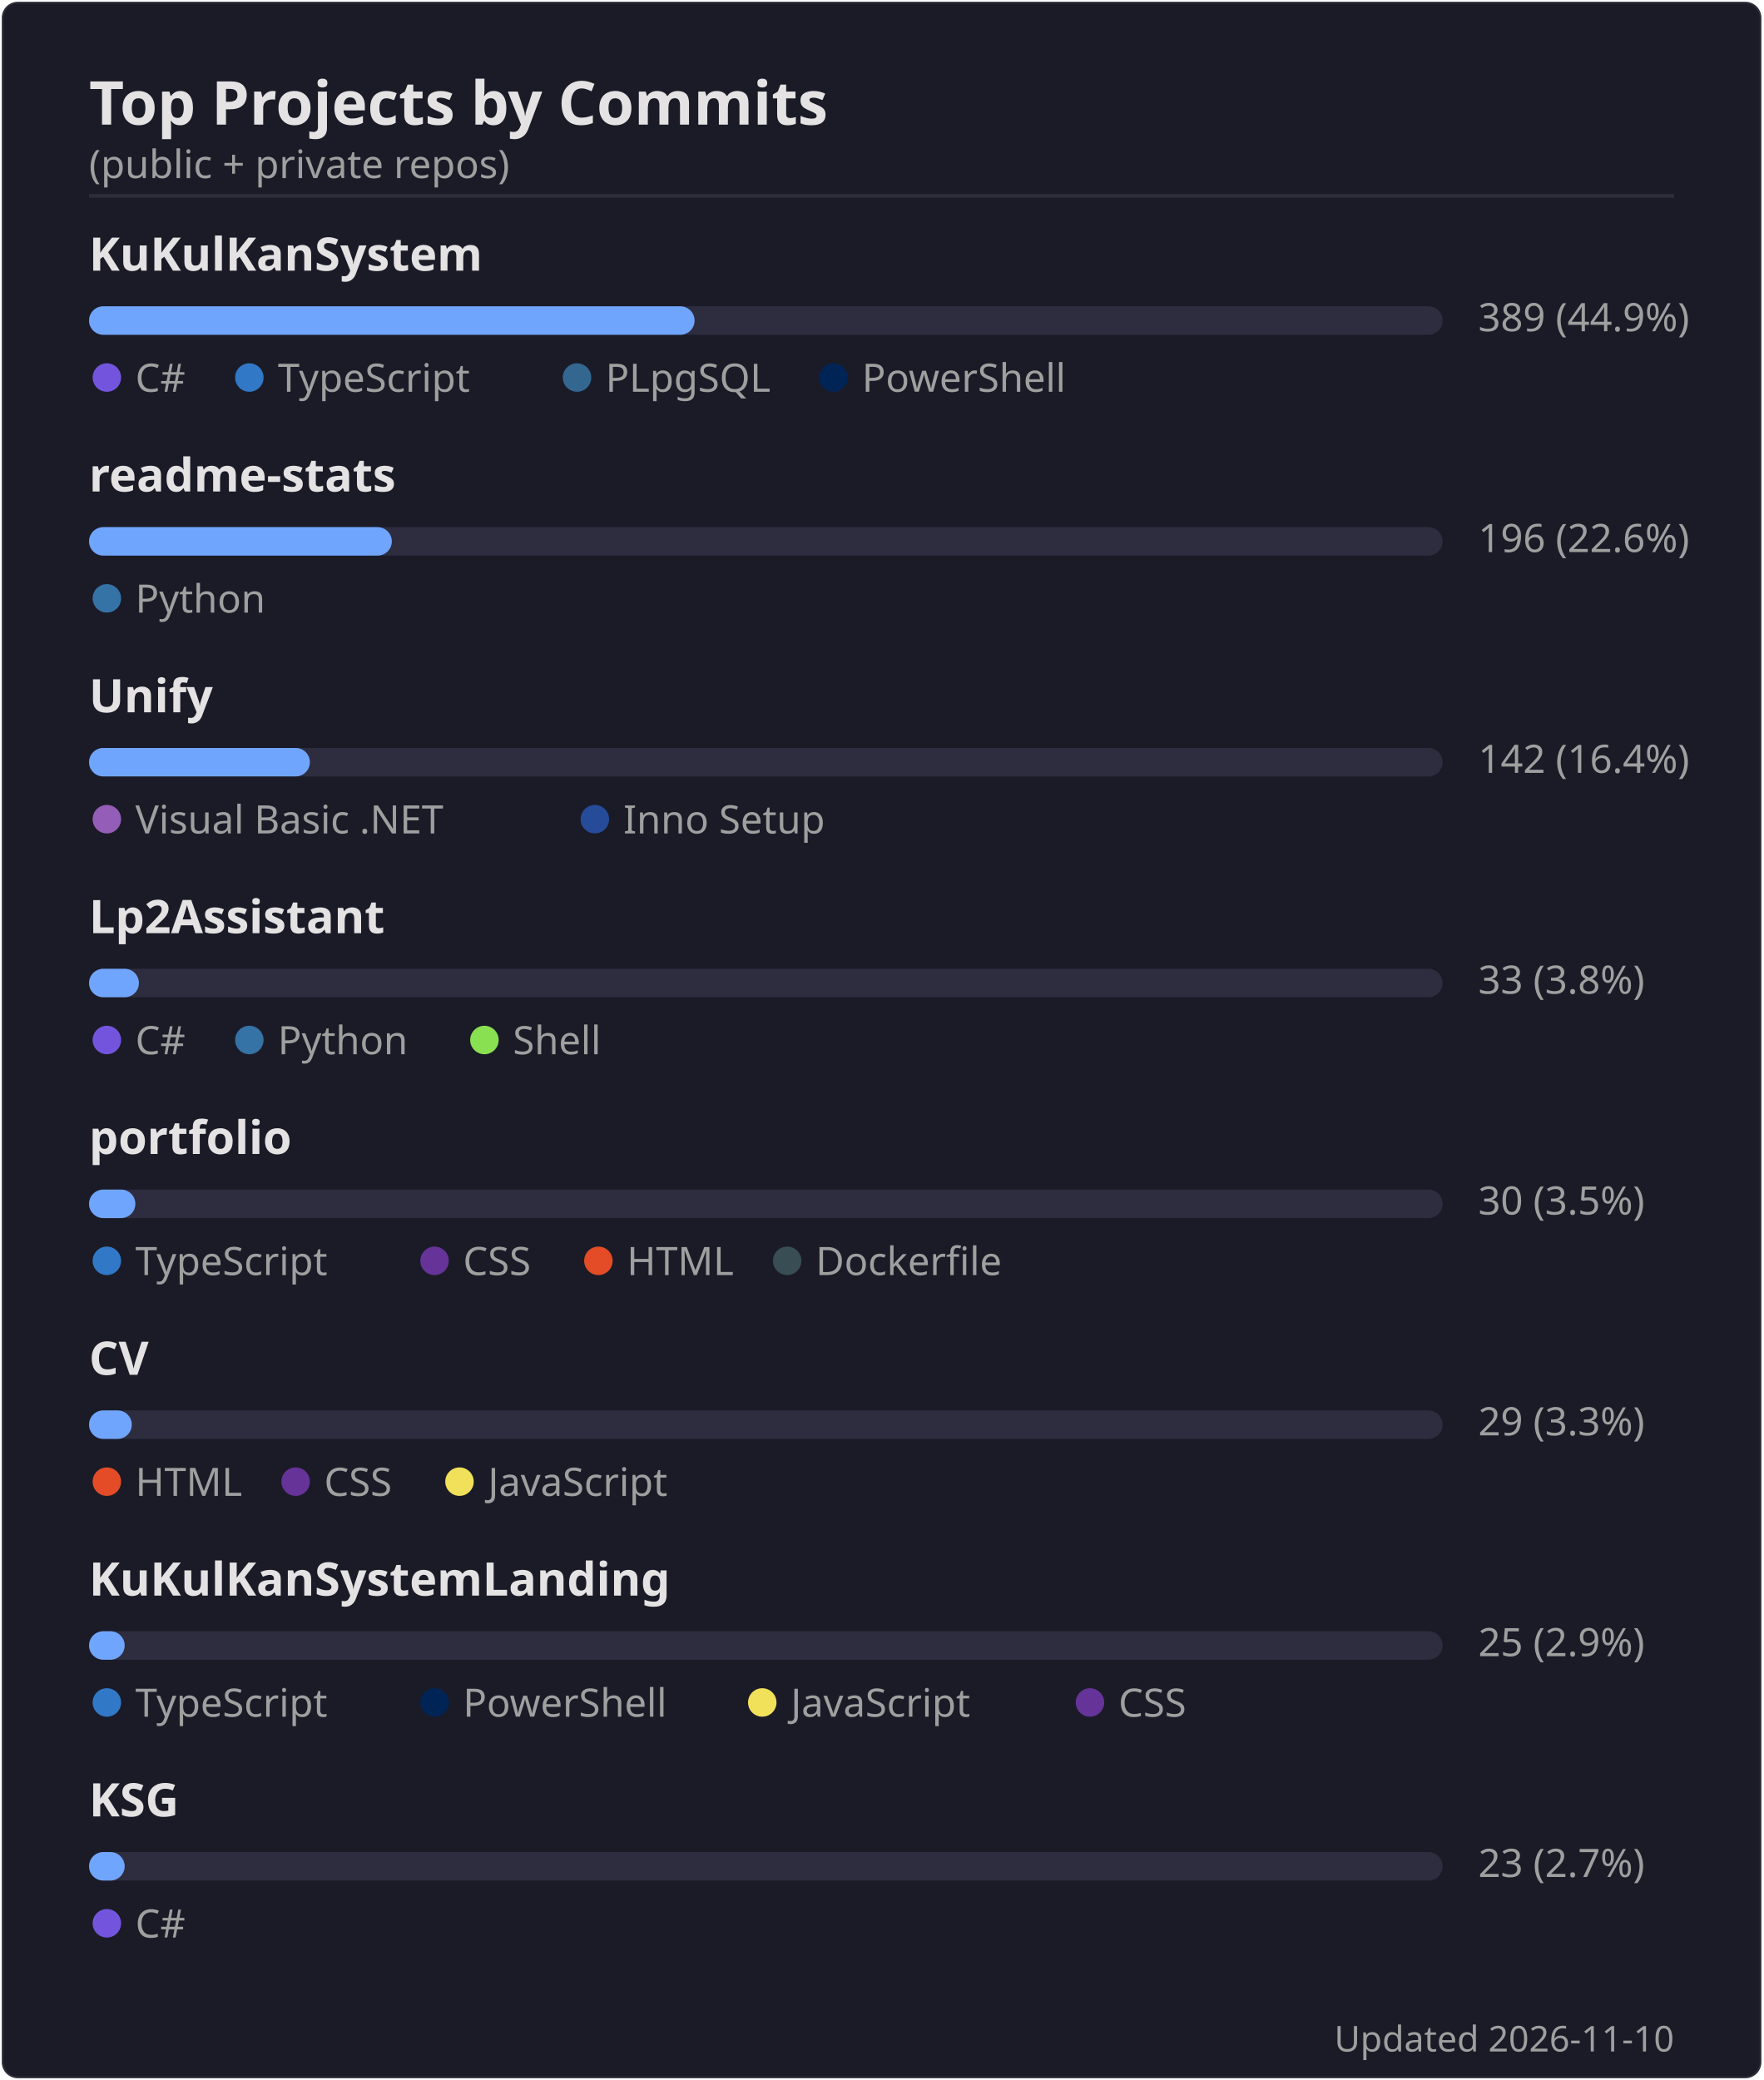
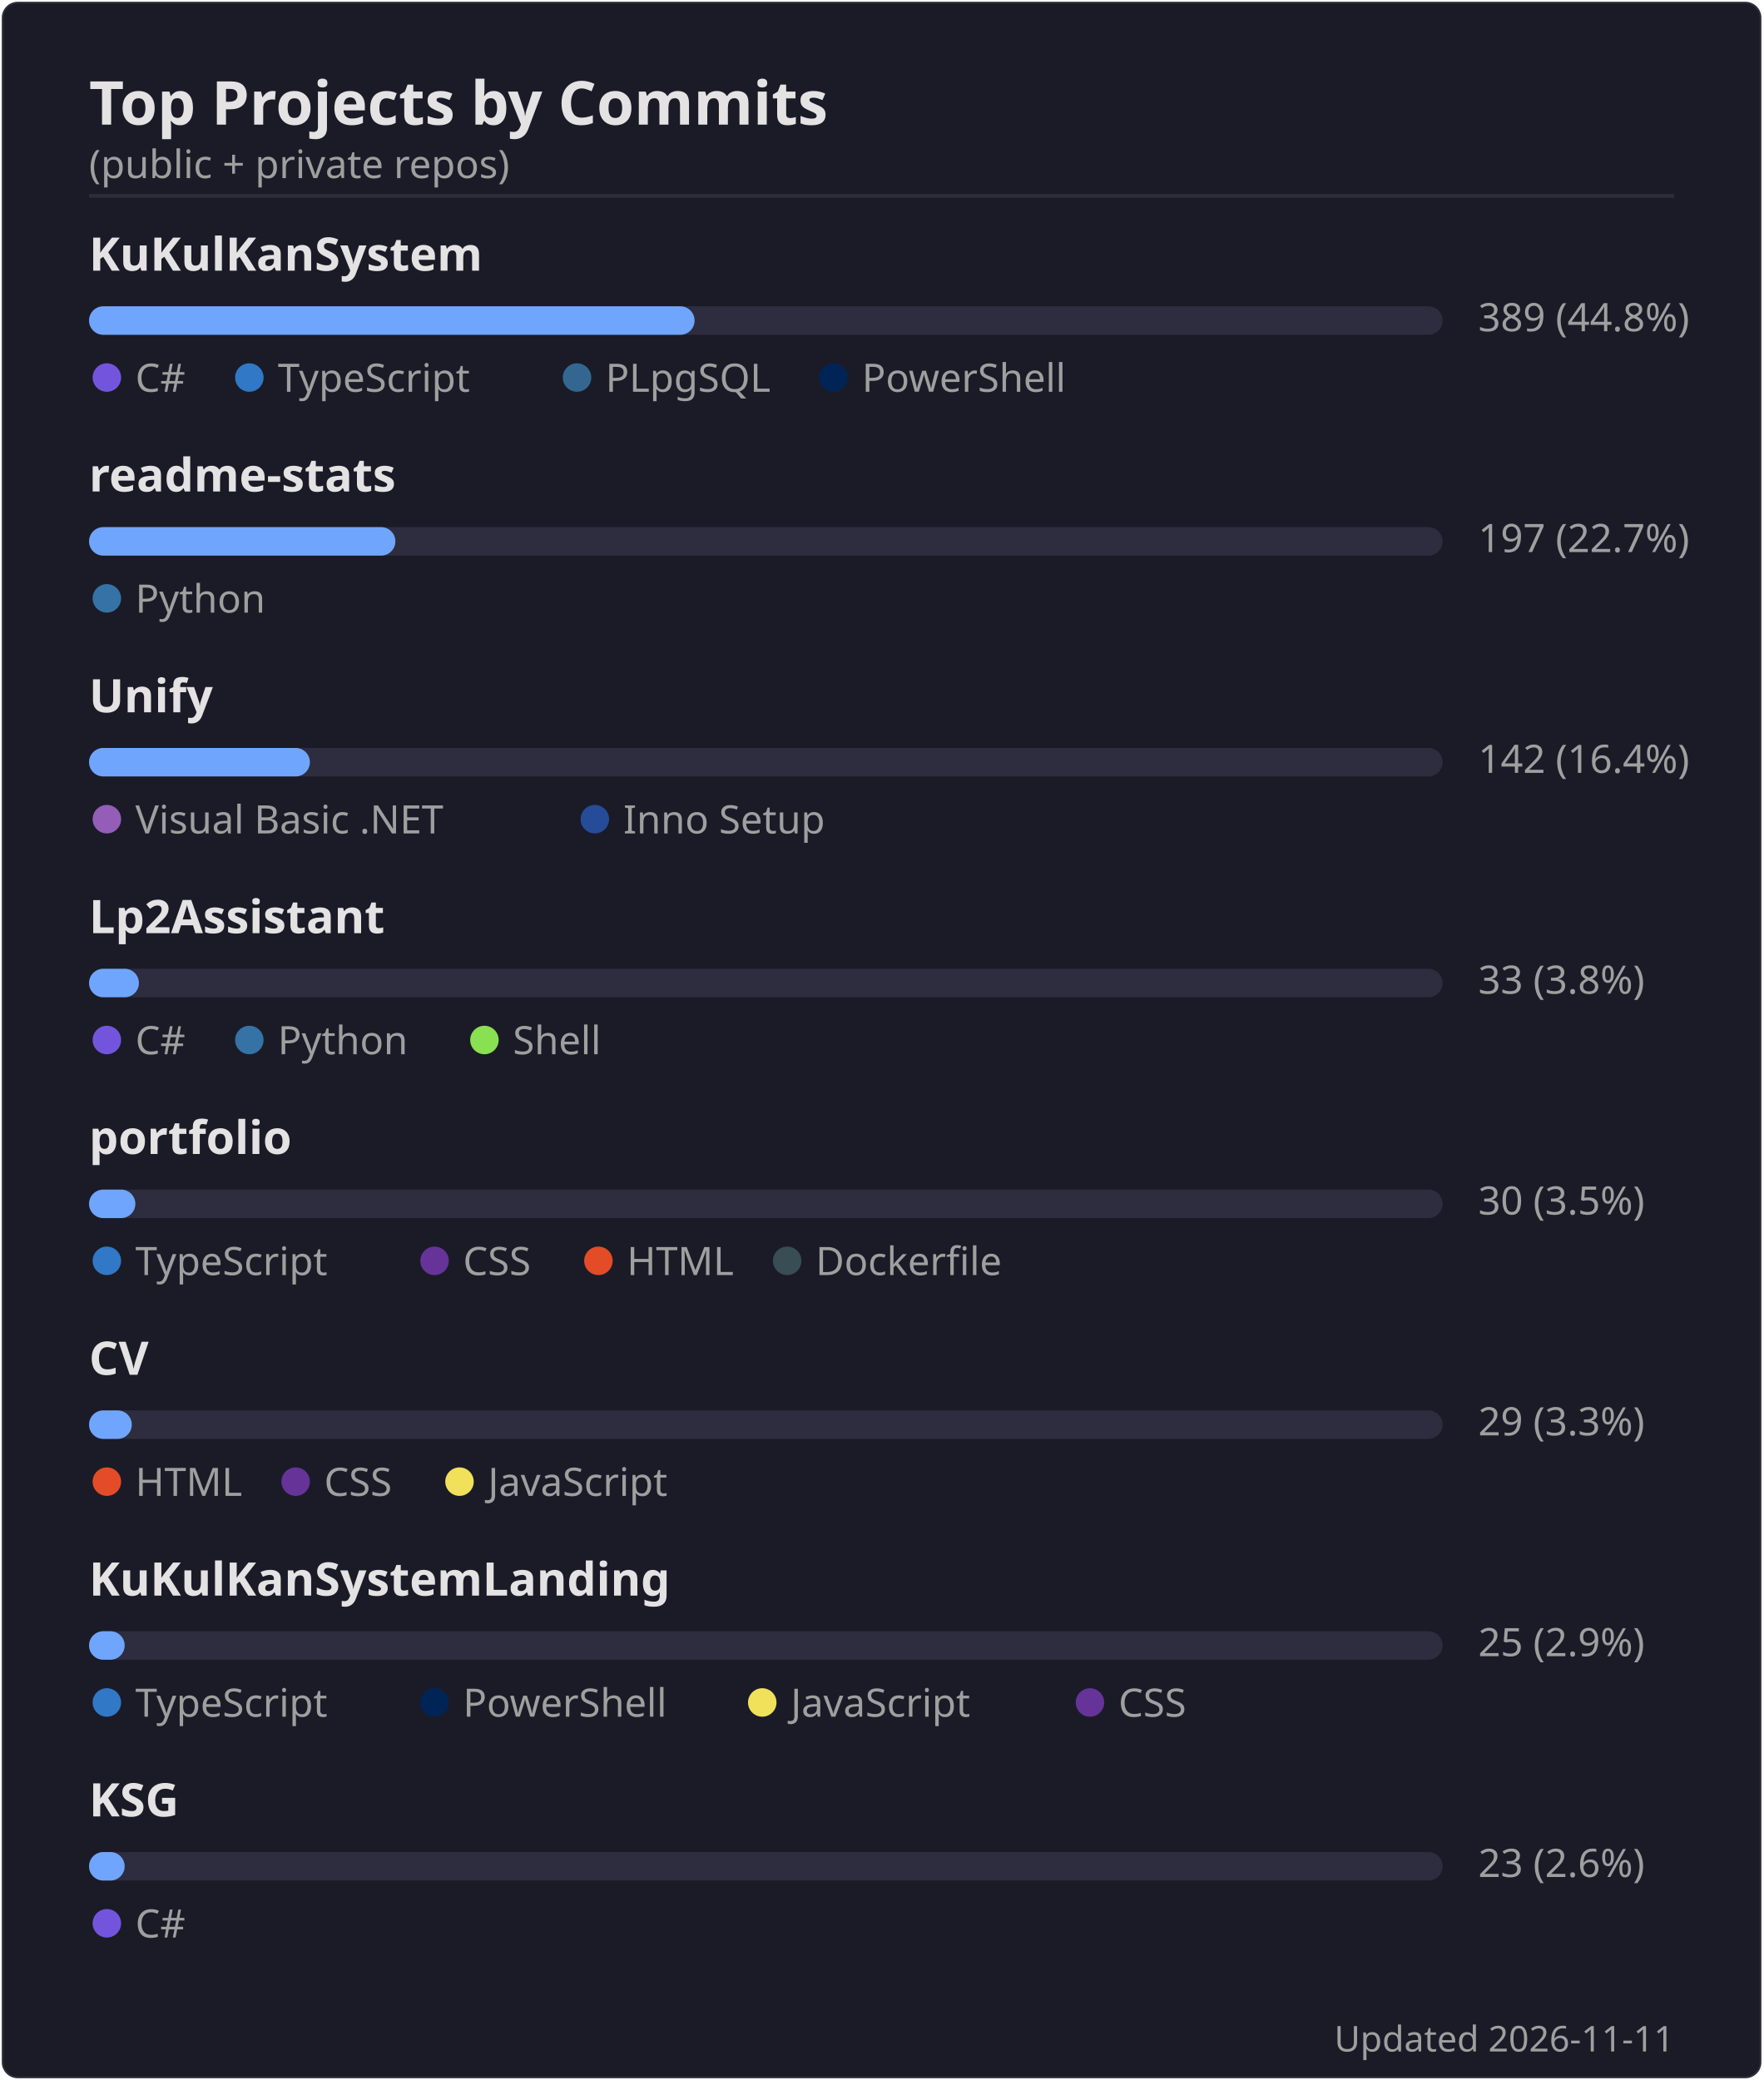
<svg xmlns="http://www.w3.org/2000/svg" width="495" height="584" viewBox="0 0 495 584">
  <rect width="494" height="583" x=".5" y=".5" rx="4.5" fill="#1a1b27" stroke="#e4e2e2" stroke-opacity=".1" />
  <text font-family="'Segoe UI', Ubuntu, 'Helvetica Neue', sans-serif" font-size="17" font-weight="600" fill="#e4e2e2" x="25" y="35" text-anchor="start">Top Projects by Commits</text>
  <text font-family="'Segoe UI', Ubuntu, 'Helvetica Neue', sans-serif" font-size="11" font-weight="400" fill="#9f9f9f" x="25" y="50" text-anchor="start">(public + private repos)</text>
  <line x1="25" x2="470" y1="55" y2="55" stroke="#e4e2e2" stroke-opacity=".1" />
  <text font-family="'Segoe UI', Ubuntu, 'Helvetica Neue', sans-serif" font-size="13" font-weight="600" fill="#e4e2e2" x="25" y="76" text-anchor="start">KuKulKanSystem</text>
  <rect x="25" y="86" width="380" height="8" rx="4" fill="#2d2d3f" />
  <rect x="25" y="86" width="170" height="8" rx="4" fill="#70a5fd" />
-   <text font-family="'Segoe UI', Ubuntu, 'Helvetica Neue', sans-serif" font-size="11" font-weight="400" fill="#9f9f9f" x="415" y="93" text-anchor="start">389  (44.9%)</text>
+   <text font-family="'Segoe UI', Ubuntu, 'Helvetica Neue', sans-serif" font-size="11" font-weight="400" fill="#9f9f9f" x="415" y="93" text-anchor="start">389  (44.8%)</text>
  <circle cx="30" cy="106" r="4" fill="#7355dd" />
  <text font-family="'Segoe UI', Ubuntu, 'Helvetica Neue', sans-serif" font-size="11" font-weight="400" fill="#9f9f9f" x="38" y="110" text-anchor="start">C#</text>
  <circle cx="70" cy="106" r="4" fill="#3178c6" />
  <text font-family="'Segoe UI', Ubuntu, 'Helvetica Neue', sans-serif" font-size="11" font-weight="400" fill="#9f9f9f" x="78" y="110" text-anchor="start">TypeScript</text>
  <circle cx="162" cy="106" r="4" fill="#336790" />
  <text font-family="'Segoe UI', Ubuntu, 'Helvetica Neue', sans-serif" font-size="11" font-weight="400" fill="#9f9f9f" x="170" y="110" text-anchor="start">PLpgSQL</text>
  <circle cx="234" cy="106" r="4" fill="#012456" />
  <text font-family="'Segoe UI', Ubuntu, 'Helvetica Neue', sans-serif" font-size="11" font-weight="400" fill="#9f9f9f" x="242" y="110" text-anchor="start">PowerShell</text>
  <text font-family="'Segoe UI', Ubuntu, 'Helvetica Neue', sans-serif" font-size="13" font-weight="600" fill="#e4e2e2" x="25" y="138" text-anchor="start">readme-stats</text>
  <rect x="25" y="148" width="380" height="8" rx="4" fill="#2d2d3f" />
-   <rect x="25" y="148" width="85" height="8" rx="4" fill="#70a5fd" />
-   <text font-family="'Segoe UI', Ubuntu, 'Helvetica Neue', sans-serif" font-size="11" font-weight="400" fill="#9f9f9f" x="415" y="155" text-anchor="start">196  (22.6%)</text>
+   <rect x="25" y="148" width="86" height="8" rx="4" fill="#70a5fd" />
+   <text font-family="'Segoe UI', Ubuntu, 'Helvetica Neue', sans-serif" font-size="11" font-weight="400" fill="#9f9f9f" x="415" y="155" text-anchor="start">197  (22.7%)</text>
  <circle cx="30" cy="168" r="4" fill="#3572A5" />
  <text font-family="'Segoe UI', Ubuntu, 'Helvetica Neue', sans-serif" font-size="11" font-weight="400" fill="#9f9f9f" x="38" y="172" text-anchor="start">Python</text>
  <text font-family="'Segoe UI', Ubuntu, 'Helvetica Neue', sans-serif" font-size="13" font-weight="600" fill="#e4e2e2" x="25" y="200" text-anchor="start">Unify</text>
  <rect x="25" y="210" width="380" height="8" rx="4" fill="#2d2d3f" />
  <rect x="25" y="210" width="62" height="8" rx="4" fill="#70a5fd" />
  <text font-family="'Segoe UI', Ubuntu, 'Helvetica Neue', sans-serif" font-size="11" font-weight="400" fill="#9f9f9f" x="415" y="217" text-anchor="start">142  (16.4%)</text>
  <circle cx="30" cy="230" r="4" fill="#945db7" />
  <text font-family="'Segoe UI', Ubuntu, 'Helvetica Neue', sans-serif" font-size="11" font-weight="400" fill="#9f9f9f" x="38" y="234" text-anchor="start">Visual Basic .NET</text>
  <circle cx="167" cy="230" r="4" fill="#264b99" />
  <text font-family="'Segoe UI', Ubuntu, 'Helvetica Neue', sans-serif" font-size="11" font-weight="400" fill="#9f9f9f" x="175" y="234" text-anchor="start">Inno Setup</text>
  <text font-family="'Segoe UI', Ubuntu, 'Helvetica Neue', sans-serif" font-size="13" font-weight="600" fill="#e4e2e2" x="25" y="262" text-anchor="start">Lp2Assistant</text>
  <rect x="25" y="272" width="380" height="8" rx="4" fill="#2d2d3f" />
  <rect x="25" y="272" width="14" height="8" rx="4" fill="#70a5fd" />
  <text font-family="'Segoe UI', Ubuntu, 'Helvetica Neue', sans-serif" font-size="11" font-weight="400" fill="#9f9f9f" x="415" y="279" text-anchor="start">33  (3.8%)</text>
  <circle cx="30" cy="292" r="4" fill="#7355dd" />
  <text font-family="'Segoe UI', Ubuntu, 'Helvetica Neue', sans-serif" font-size="11" font-weight="400" fill="#9f9f9f" x="38" y="296" text-anchor="start">C#</text>
  <circle cx="70" cy="292" r="4" fill="#3572A5" />
  <text font-family="'Segoe UI', Ubuntu, 'Helvetica Neue', sans-serif" font-size="11" font-weight="400" fill="#9f9f9f" x="78" y="296" text-anchor="start">Python</text>
  <circle cx="136" cy="292" r="4" fill="#89e051" />
  <text font-family="'Segoe UI', Ubuntu, 'Helvetica Neue', sans-serif" font-size="11" font-weight="400" fill="#9f9f9f" x="144" y="296" text-anchor="start">Shell</text>
  <text font-family="'Segoe UI', Ubuntu, 'Helvetica Neue', sans-serif" font-size="13" font-weight="600" fill="#e4e2e2" x="25" y="324" text-anchor="start">portfolio</text>
  <rect x="25" y="334" width="380" height="8" rx="4" fill="#2d2d3f" />
  <rect x="25" y="334" width="13" height="8" rx="4" fill="#70a5fd" />
  <text font-family="'Segoe UI', Ubuntu, 'Helvetica Neue', sans-serif" font-size="11" font-weight="400" fill="#9f9f9f" x="415" y="341" text-anchor="start">30  (3.5%)</text>
  <circle cx="30" cy="354" r="4" fill="#3178c6" />
  <text font-family="'Segoe UI', Ubuntu, 'Helvetica Neue', sans-serif" font-size="11" font-weight="400" fill="#9f9f9f" x="38" y="358" text-anchor="start">TypeScript</text>
  <circle cx="122" cy="354" r="4" fill="#663399" />
  <text font-family="'Segoe UI', Ubuntu, 'Helvetica Neue', sans-serif" font-size="11" font-weight="400" fill="#9f9f9f" x="130" y="358" text-anchor="start">CSS</text>
  <circle cx="168" cy="354" r="4" fill="#e34c26" />
  <text font-family="'Segoe UI', Ubuntu, 'Helvetica Neue', sans-serif" font-size="11" font-weight="400" fill="#9f9f9f" x="176" y="358" text-anchor="start">HTML</text>
  <circle cx="221" cy="354" r="4" fill="#384d54" />
  <text font-family="'Segoe UI', Ubuntu, 'Helvetica Neue', sans-serif" font-size="11" font-weight="400" fill="#9f9f9f" x="229" y="358" text-anchor="start">Dockerfile</text>
  <text font-family="'Segoe UI', Ubuntu, 'Helvetica Neue', sans-serif" font-size="13" font-weight="600" fill="#e4e2e2" x="25" y="386" text-anchor="start">CV</text>
  <rect x="25" y="396" width="380" height="8" rx="4" fill="#2d2d3f" />
  <rect x="25" y="396" width="12" height="8" rx="4" fill="#70a5fd" />
  <text font-family="'Segoe UI', Ubuntu, 'Helvetica Neue', sans-serif" font-size="11" font-weight="400" fill="#9f9f9f" x="415" y="403" text-anchor="start">29  (3.3%)</text>
  <circle cx="30" cy="416" r="4" fill="#e34c26" />
  <text font-family="'Segoe UI', Ubuntu, 'Helvetica Neue', sans-serif" font-size="11" font-weight="400" fill="#9f9f9f" x="38" y="420" text-anchor="start">HTML</text>
  <circle cx="83" cy="416" r="4" fill="#663399" />
  <text font-family="'Segoe UI', Ubuntu, 'Helvetica Neue', sans-serif" font-size="11" font-weight="400" fill="#9f9f9f" x="91" y="420" text-anchor="start">CSS</text>
  <circle cx="129" cy="416" r="4" fill="#f1e05a" />
  <text font-family="'Segoe UI', Ubuntu, 'Helvetica Neue', sans-serif" font-size="11" font-weight="400" fill="#9f9f9f" x="137" y="420" text-anchor="start">JavaScript</text>
  <text font-family="'Segoe UI', Ubuntu, 'Helvetica Neue', sans-serif" font-size="13" font-weight="600" fill="#e4e2e2" x="25" y="448" text-anchor="start">KuKulKanSystemLanding</text>
  <rect x="25" y="458" width="380" height="8" rx="4" fill="#2d2d3f" />
  <rect x="25" y="458" width="10" height="8" rx="4" fill="#70a5fd" />
  <text font-family="'Segoe UI', Ubuntu, 'Helvetica Neue', sans-serif" font-size="11" font-weight="400" fill="#9f9f9f" x="415" y="465" text-anchor="start">25  (2.9%)</text>
  <circle cx="30" cy="478" r="4" fill="#3178c6" />
  <text font-family="'Segoe UI', Ubuntu, 'Helvetica Neue', sans-serif" font-size="11" font-weight="400" fill="#9f9f9f" x="38" y="482" text-anchor="start">TypeScript</text>
  <circle cx="122" cy="478" r="4" fill="#012456" />
  <text font-family="'Segoe UI', Ubuntu, 'Helvetica Neue', sans-serif" font-size="11" font-weight="400" fill="#9f9f9f" x="130" y="482" text-anchor="start">PowerShell</text>
  <circle cx="214" cy="478" r="4" fill="#f1e05a" />
  <text font-family="'Segoe UI', Ubuntu, 'Helvetica Neue', sans-serif" font-size="11" font-weight="400" fill="#9f9f9f" x="222" y="482" text-anchor="start">JavaScript</text>
  <circle cx="306" cy="478" r="4" fill="#663399" />
  <text font-family="'Segoe UI', Ubuntu, 'Helvetica Neue', sans-serif" font-size="11" font-weight="400" fill="#9f9f9f" x="314" y="482" text-anchor="start">CSS</text>
  <text font-family="'Segoe UI', Ubuntu, 'Helvetica Neue', sans-serif" font-size="13" font-weight="600" fill="#e4e2e2" x="25" y="510" text-anchor="start">KSG</text>
  <rect x="25" y="520" width="380" height="8" rx="4" fill="#2d2d3f" />
  <rect x="25" y="520" width="10" height="8" rx="4" fill="#70a5fd" />
-   <text font-family="'Segoe UI', Ubuntu, 'Helvetica Neue', sans-serif" font-size="11" font-weight="400" fill="#9f9f9f" x="415" y="527" text-anchor="start">23  (2.7%)</text>
+   <text font-family="'Segoe UI', Ubuntu, 'Helvetica Neue', sans-serif" font-size="11" font-weight="400" fill="#9f9f9f" x="415" y="527" text-anchor="start">23  (2.6%)</text>
  <circle cx="30" cy="540" r="4" fill="#7355dd" />
  <text font-family="'Segoe UI', Ubuntu, 'Helvetica Neue', sans-serif" font-size="11" font-weight="400" fill="#9f9f9f" x="38" y="544" text-anchor="start">C#</text>
-   <text font-family="'Segoe UI', Ubuntu, 'Helvetica Neue', sans-serif" font-size="10" font-weight="400" fill="#9f9f9f" x="470" y="576" text-anchor="end">Updated 2026-11-10</text>
+   <text font-family="'Segoe UI', Ubuntu, 'Helvetica Neue', sans-serif" font-size="10" font-weight="400" fill="#9f9f9f" x="470" y="576" text-anchor="end">Updated 2026-11-11</text>
</svg>
